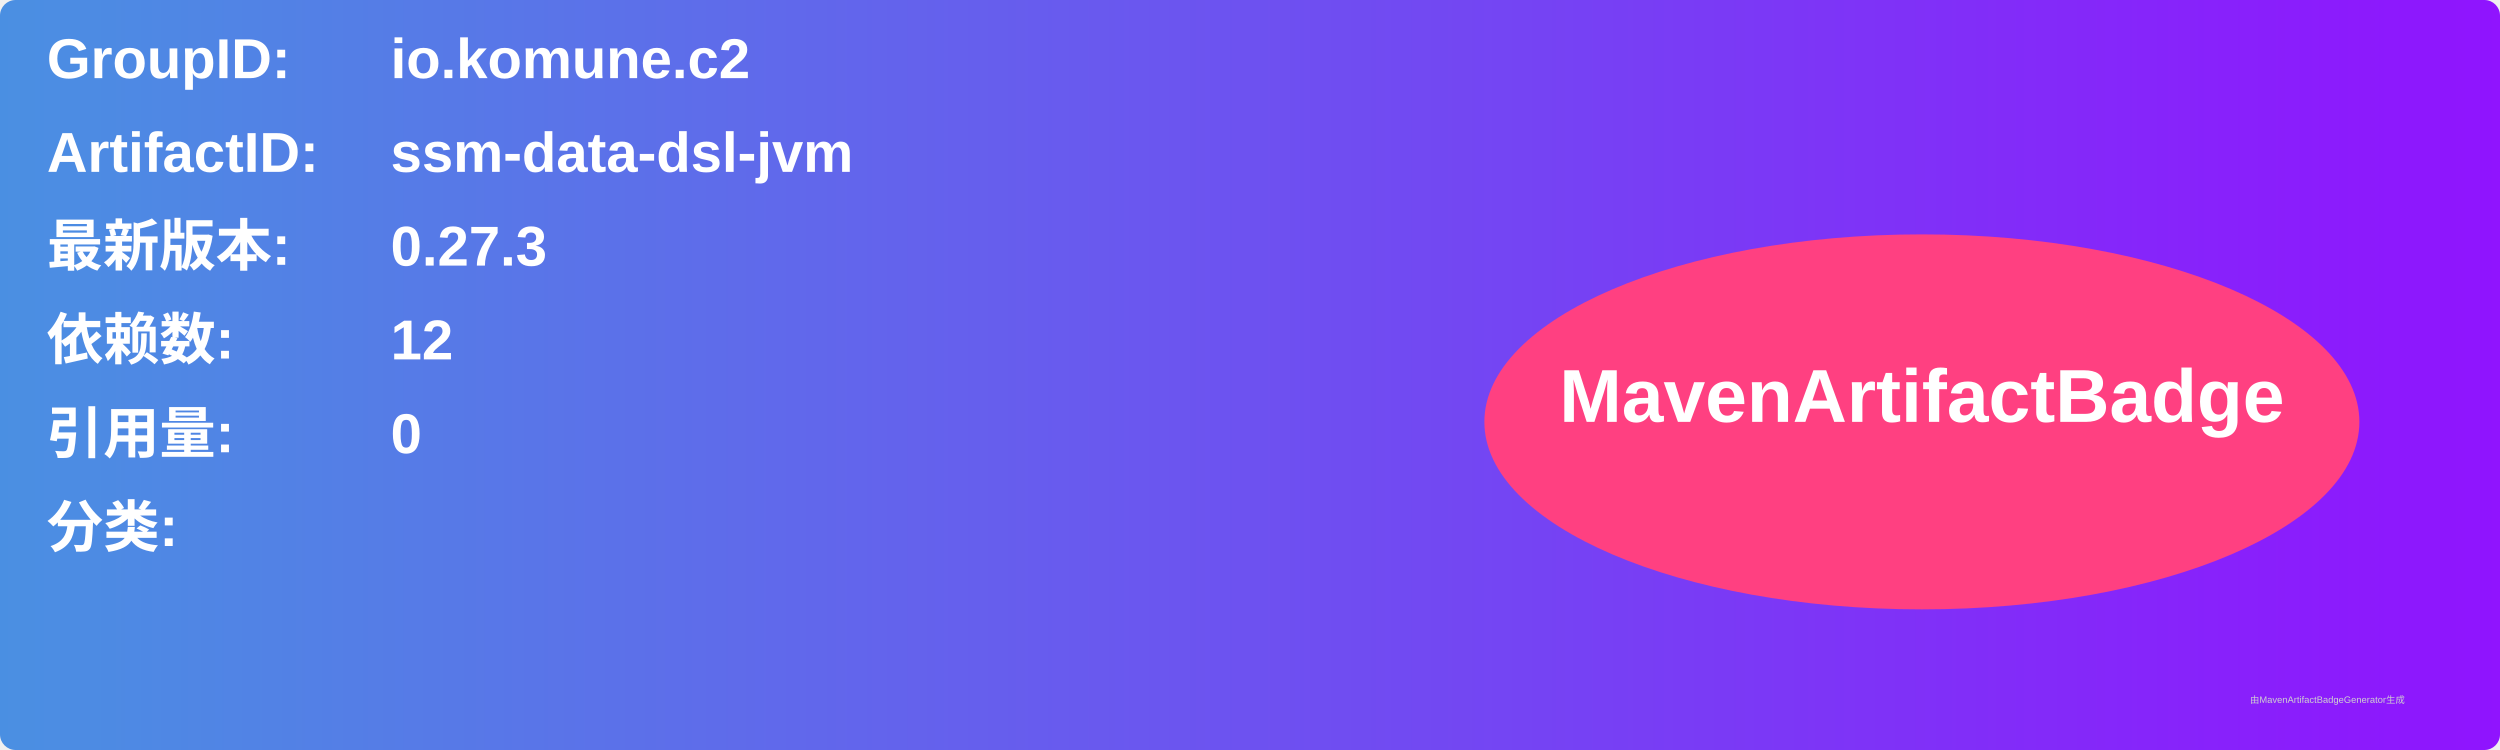
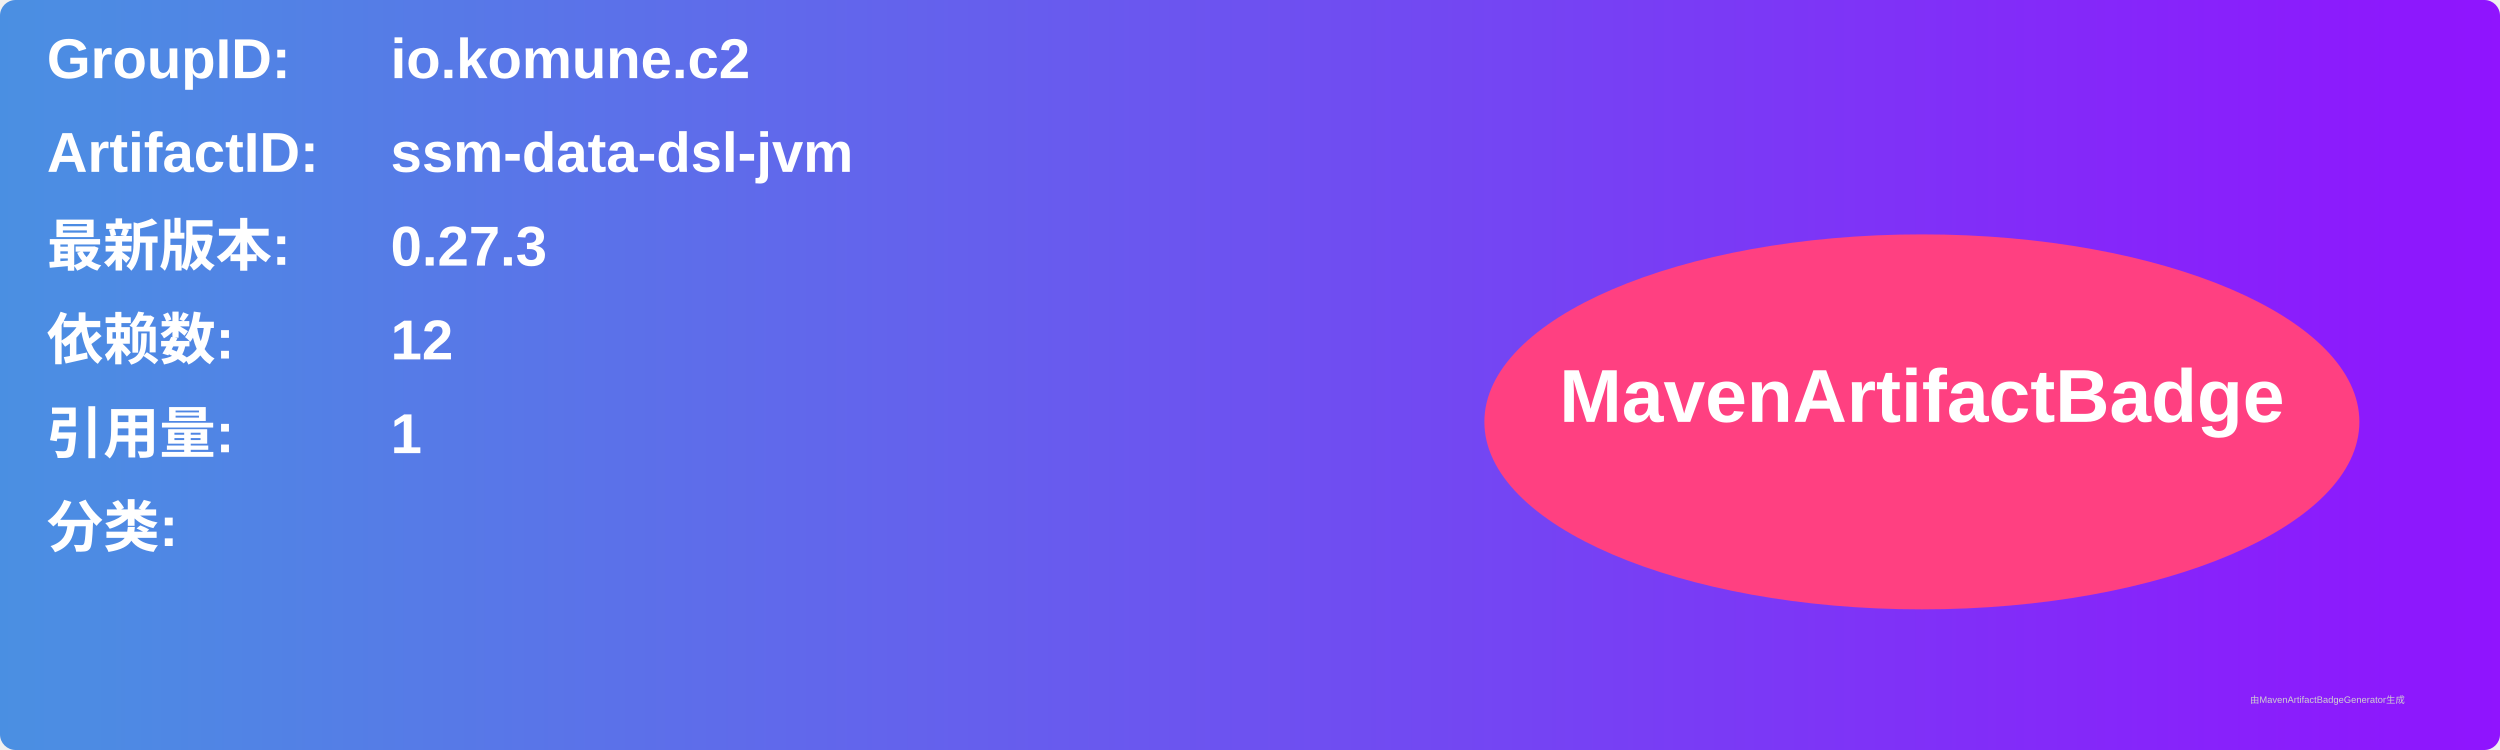
<svg xmlns="http://www.w3.org/2000/svg" width="800" height="240" viewBox="0 0 800 240">
  <linearGradient id="grad" x1="0%" y1="0%" x2="100%" y2="0%">
    <stop offset="0%" stop-color="#4a90e2" />
    <stop offset="100%" stop-color="#9013fe" />
  </linearGradient>
  <rect width="100%" height="100%" rx="5" ry="5" fill="url(#grad)" />
  <g transform="translate(15, 15)">
    <text x="0" y="10" font-family="Arial" font-size="18" fill="white" font-weight="bold" width="260">GroupID:</text>
    <text x="110" y="10" font-family="Arial" font-size="18" fill="white" font-weight="bold" width="460">io.komune.c2</text>
    <text x="0" y="40" font-family="Arial" font-size="18" fill="white" font-weight="bold" width="260">ArtifactID:</text>
    <text x="110" y="40" font-family="Arial" font-size="18" fill="white" font-weight="bold" width="460">ssm-data-dsl-jvm</text>
    <text x="0" y="70" font-family="Arial" font-size="18" fill="white" font-weight="bold">最新版本:</text>
    <text x="110" y="70" font-family="Arial" font-size="18" fill="white" font-weight="bold">
      <tspan font-weight="bold">0.27.3</tspan>
    </text>
    <text x="0" y="100" font-family="Arial" font-size="18" fill="white" font-weight="bold">依赖数: </text>
    <text x="110" y="100" font-family="Arial" font-size="18" fill="white">
      <tspan font-weight="bold">12</tspan>
    </text>
    <text x="0" y="130" font-family="Arial" font-size="18" fill="white" font-weight="bold">引用量: </text>
    <text x="110" y="130" font-family="Arial" font-size="18" fill="white">
-       <tspan font-weight="bold">0</tspan>
+       <tspan font-weight="bold">1</tspan>
    </text>
    <text x="0" y="160" font-family="Arial" font-size="18" fill="white" font-weight="bold">分类:</text>
    <text x="10" y="190" font-family="Arial" font-size="10" fill="white">
      <tspan font-weight="bold" />
    </text>
    <ellipse cx="600" cy="120" rx="140" ry="60" fill="#ff4081" />
    <text x="600" y="120" text-anchor="middle" font-family="Arial" font-size="24" fill="white" font-weight="bold">MavenArtifactBadge</text>
  </g>
  <text x="720" y="225" font-family="Arial" font-size="3" fill="#d0d0d0">由MavenArtifactBadgeGenerator生成</text>
</svg>
